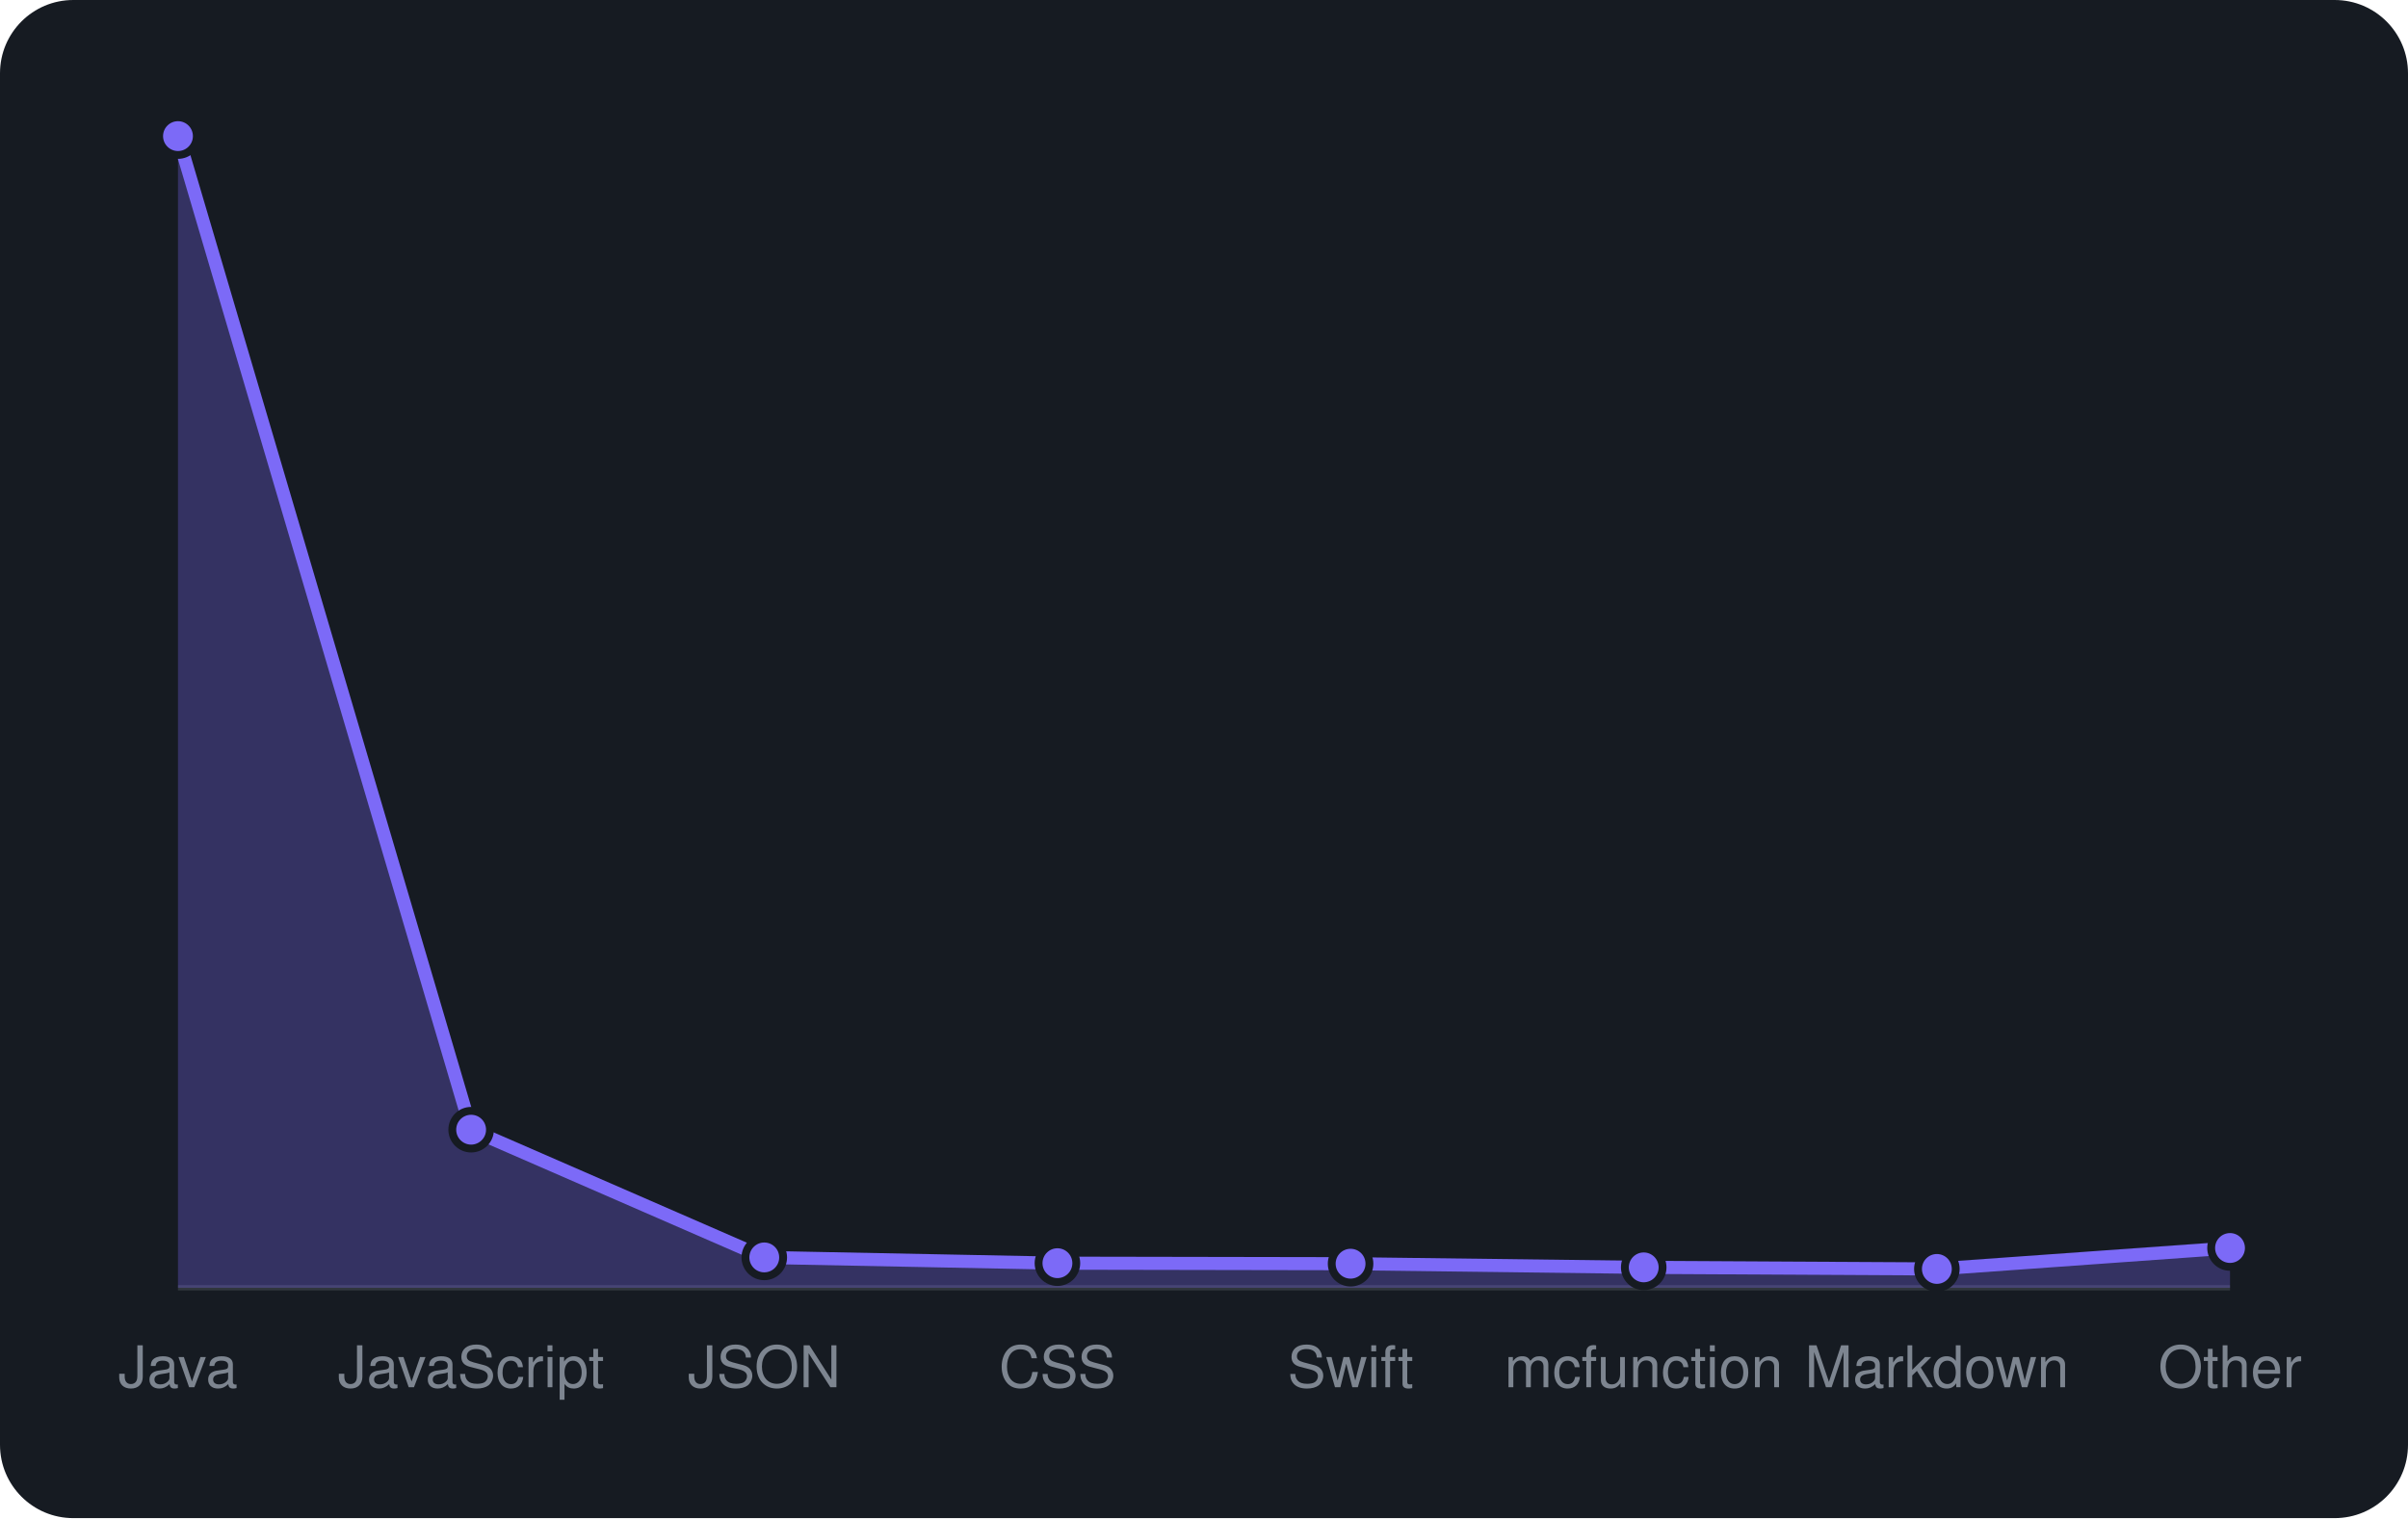
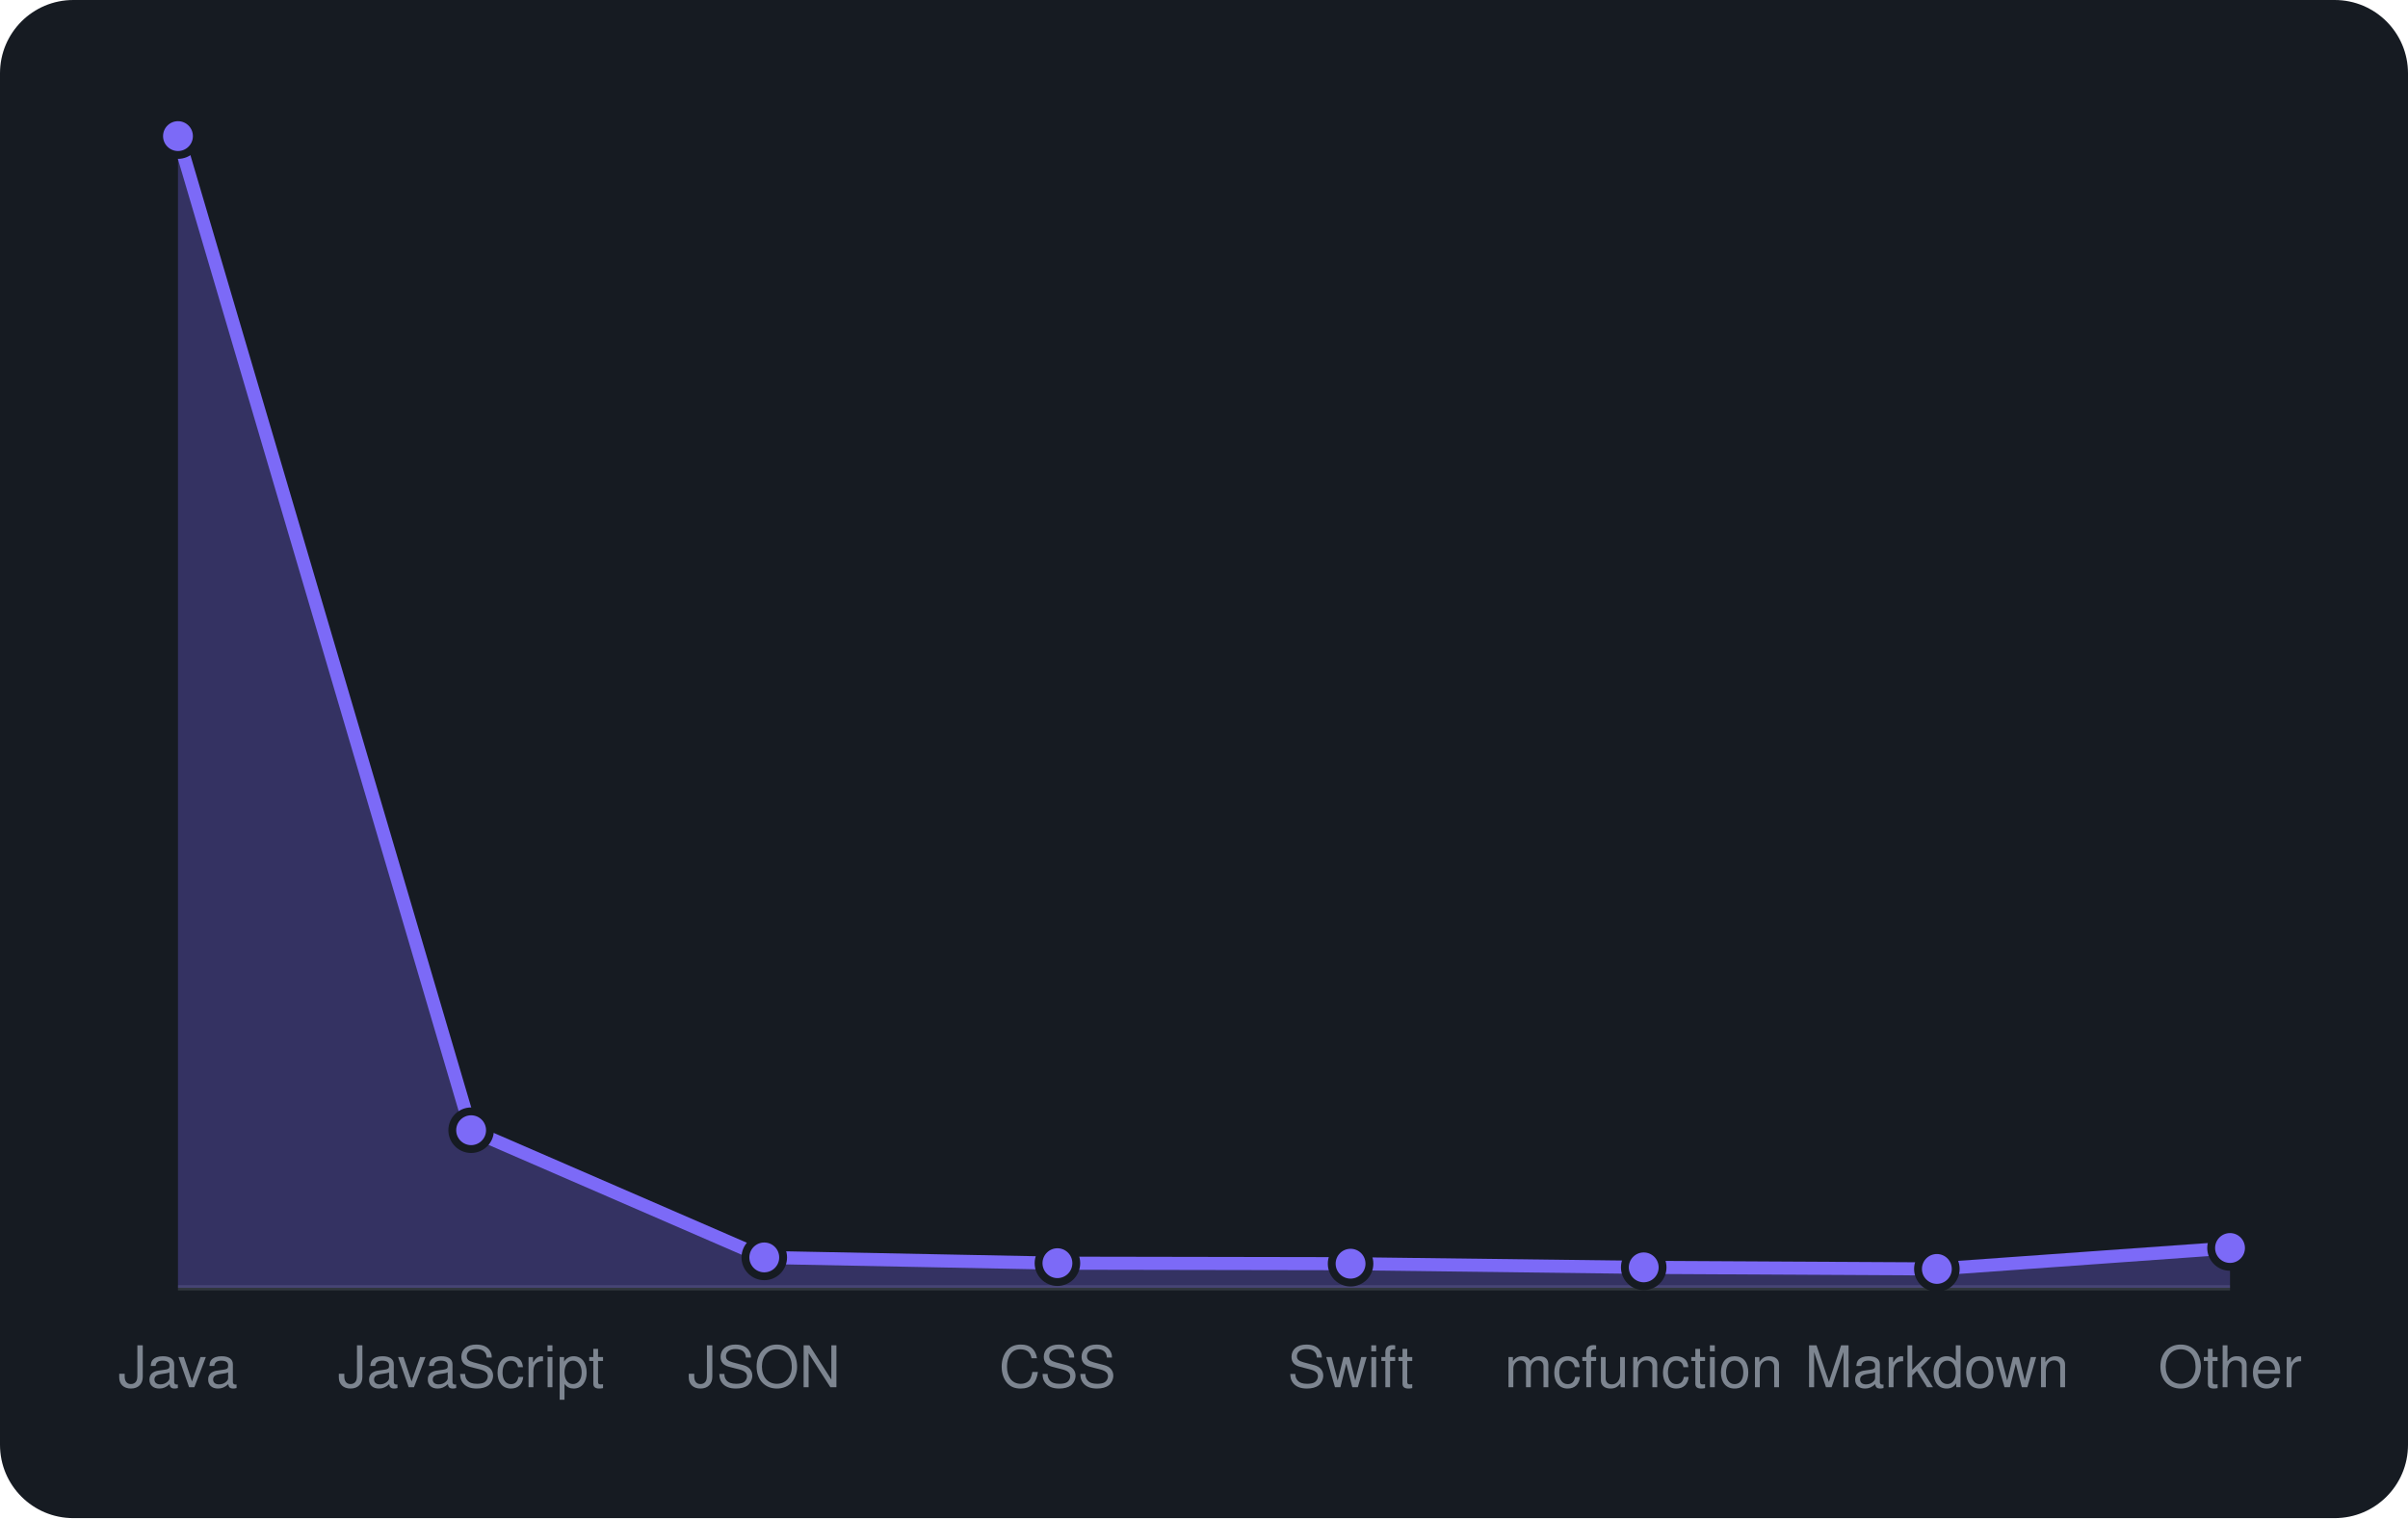
<svg xmlns="http://www.w3.org/2000/svg" viewBox="0 0 460 290" width="460" height="290" font-family="-apple-system,BlinkMacSystemFont,'Segoe UI',Helvetica,Arial,sans-serif">
  <rect width="460" height="290" rx="14" fill="#161b22" />
  <line x1="34" y1="246" x2="426" y2="246" stroke="#30363d" />
-   <path d="M34.0 246 L34.0 26.0L90.0 215.8L146.0 240.2L202.0 241.3L258.0 241.4L314.0 242.1L370.0 242.4L426.0 238.4 L426.0 246 Z" fill="rgba(124,106,247,0.3)" />
-   <path d="M34.0 26.0L90.0 215.8L146.0 240.2L202.0 241.3L258.0 241.4L314.0 242.1L370.0 242.4L426.0 238.4" fill="none" stroke="#7c6af7" stroke-width="2.5" stroke-linejoin="round" />
+   <path d="M34.0 246 L34.0 26.0L90.0 215.9L146.0 240.2L202.0 241.3L258.0 241.4L314.0 242.1L370.0 242.4L426.0 238.4 L426.0 246 Z" fill="rgba(124,106,247,0.3)" />
+   <path d="M34.0 26.0L90.0 215.9L146.0 240.2L202.0 241.3L258.0 241.4L314.0 242.1L370.0 242.4L426.0 238.4" fill="none" stroke="#7c6af7" stroke-width="2.5" stroke-linejoin="round" />
  <circle cx="34.0" cy="26.0" r="3.6" fill="#7c6af7" stroke="#161b22" stroke-width="1.5" />
-   <circle cx="90.0" cy="215.8" r="3.6" fill="#7c6af7" stroke="#161b22" stroke-width="1.5" />
+   <circle cx="90.0" cy="215.9" r="3.6" fill="#7c6af7" stroke="#161b22" stroke-width="1.5" />
  <circle cx="146.0" cy="240.2" r="3.6" fill="#7c6af7" stroke="#161b22" stroke-width="1.5" />
  <circle cx="202.0" cy="241.3" r="3.6" fill="#7c6af7" stroke="#161b22" stroke-width="1.5" />
  <circle cx="258.0" cy="241.4" r="3.6" fill="#7c6af7" stroke="#161b22" stroke-width="1.5" />
  <circle cx="314.0" cy="242.1" r="3.6" fill="#7c6af7" stroke="#161b22" stroke-width="1.5" />
  <circle cx="370.0" cy="242.4" r="3.6" fill="#7c6af7" stroke="#161b22" stroke-width="1.5" />
  <circle cx="426.0" cy="238.4" r="3.6" fill="#7c6af7" stroke="#161b22" stroke-width="1.5" />
  <text x="34.0" y="265" text-anchor="middle" font-size="11" fill="#7d8590">Java</text>
  <text x="90.0" y="265" text-anchor="middle" font-size="11" fill="#7d8590">JavaScript</text>
  <text x="146.0" y="265" text-anchor="middle" font-size="11" fill="#7d8590">JSON</text>
  <text x="202.0" y="265" text-anchor="middle" font-size="11" fill="#7d8590">CSS</text>
  <text x="258.0" y="265" text-anchor="middle" font-size="11" fill="#7d8590">Swift</text>
  <text x="314.0" y="265" text-anchor="middle" font-size="11" fill="#7d8590">mcfunction</text>
  <text x="370.0" y="265" text-anchor="middle" font-size="11" fill="#7d8590">Markdown</text>
  <text x="426.0" y="265" text-anchor="middle" font-size="11" fill="#7d8590">Other</text>
</svg>
